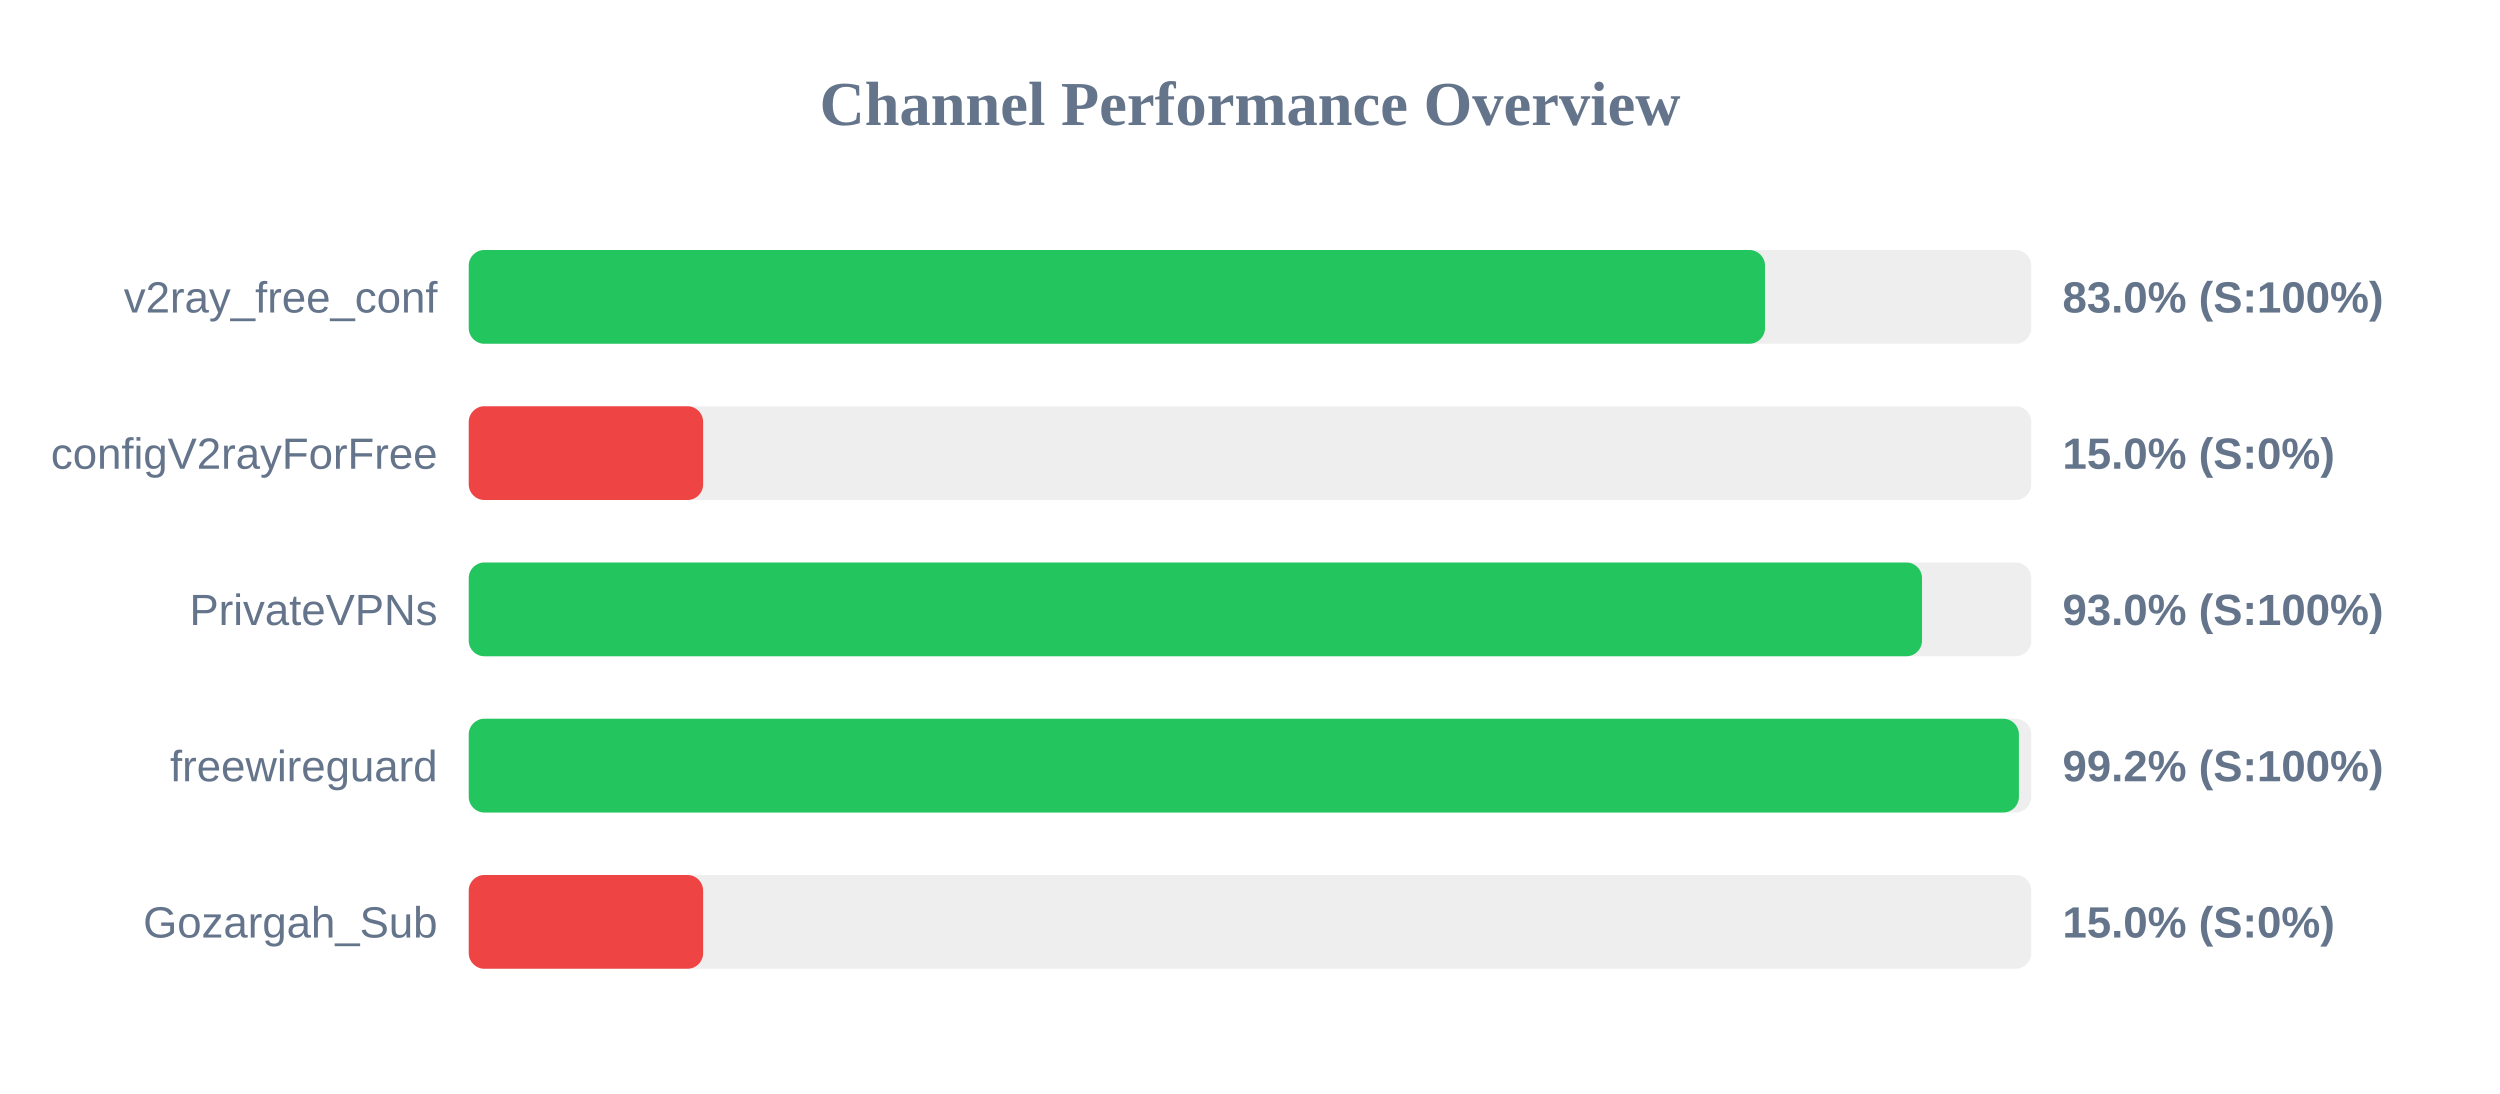
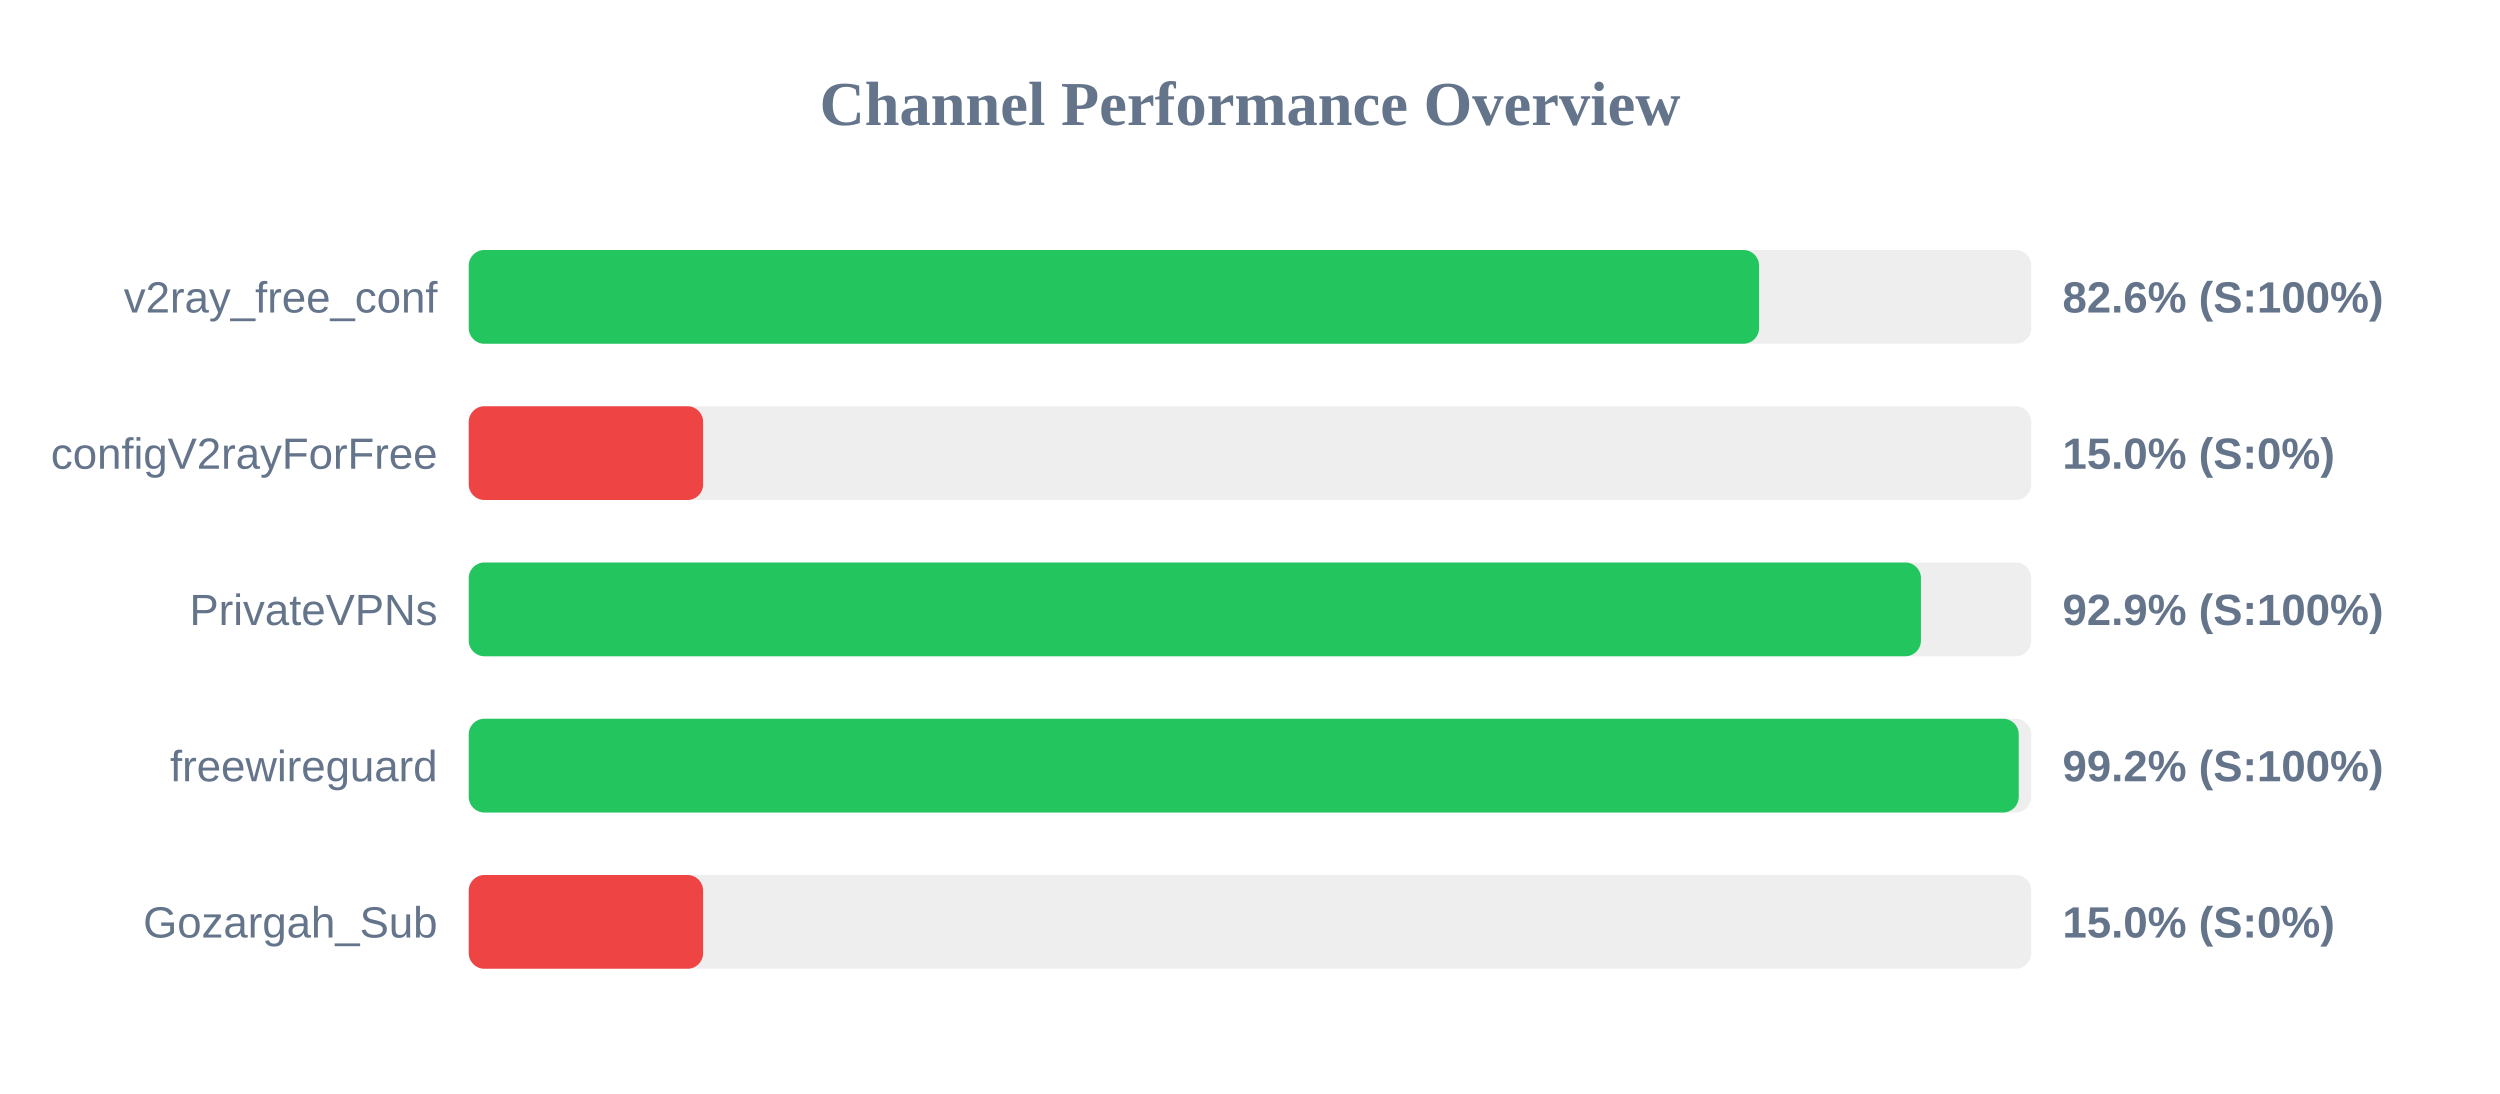
<svg xmlns="http://www.w3.org/2000/svg" width="800" height="350" version="1.1">
  <style>
        .row { font: 14px Arial; fill: #64748b; }
        .score { font: bold 14px Arial; fill: #64748b; }
    </style>
  <text x="400" y="40" text-anchor="middle" font-size="20px" font-weight="bold" fill="#64748b">Channel Performance Overview</text>
  <rect x="150" y="80" width="500" height="30" fill="#eee" rx="5" />
-   <rect x="150" y="80" width="414.8" height="30" fill="#22c55e" rx="5" />
+   <rect x="150" y="80" width="412.9" height="30" fill="#22c55e" rx="5" />
  <text x="140" y="100" text-anchor="end" class="row">v2ray_free_conf</text>
-   <text x="660" y="100" text-anchor="start" class="score">83.0% (S:100%)</text>
+   <text x="660" y="100" text-anchor="start" class="score">82.6% (S:100%)</text>
  <rect x="150" y="130" width="500" height="30" fill="#eee" rx="5" />
  <rect x="150" y="130" width="75.0" height="30" fill="#ef4444" rx="5" />
  <text x="140" y="150" text-anchor="end" class="row">configV2rayForFree</text>
  <text x="660" y="150" text-anchor="start" class="score">15.0% (S:0%)</text>
  <rect x="150" y="180" width="500" height="30" fill="#eee" rx="5" />
-   <rect x="150" y="180" width="465.05" height="30" fill="#22c55e" rx="5" />
+   <rect x="150" y="180" width="464.7" height="30" fill="#22c55e" rx="5" />
  <text x="140" y="200" text-anchor="end" class="row">PrivateVPNs</text>
-   <text x="660" y="200" text-anchor="start" class="score">93.0% (S:100%)</text>
+   <text x="660" y="200" text-anchor="start" class="score">92.9% (S:100%)</text>
  <rect x="150" y="230" width="500" height="30" fill="#eee" rx="5" />
-   <rect x="150" y="230" width="496.05" height="30" fill="#22c55e" rx="5" />
+   <rect x="150" y="230" width="496.0" height="30" fill="#22c55e" rx="5" />
  <text x="140" y="250" text-anchor="end" class="row">freewireguard</text>
  <text x="660" y="250" text-anchor="start" class="score">99.2% (S:100%)</text>
  <rect x="150" y="280" width="500" height="30" fill="#eee" rx="5" />
  <rect x="150" y="280" width="75.0" height="30" fill="#ef4444" rx="5" />
  <text x="140" y="300" text-anchor="end" class="row">Gozargah_Sub</text>
  <text x="660" y="300" text-anchor="start" class="score">15.0% (S:0%)</text>
</svg>
